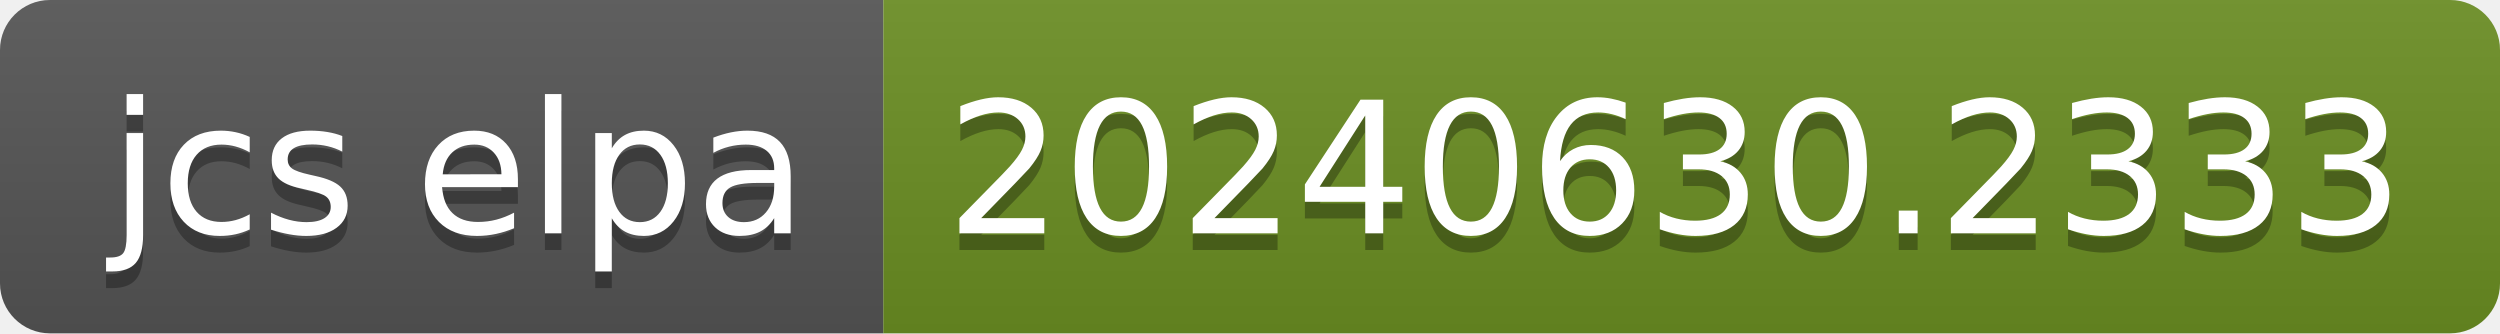
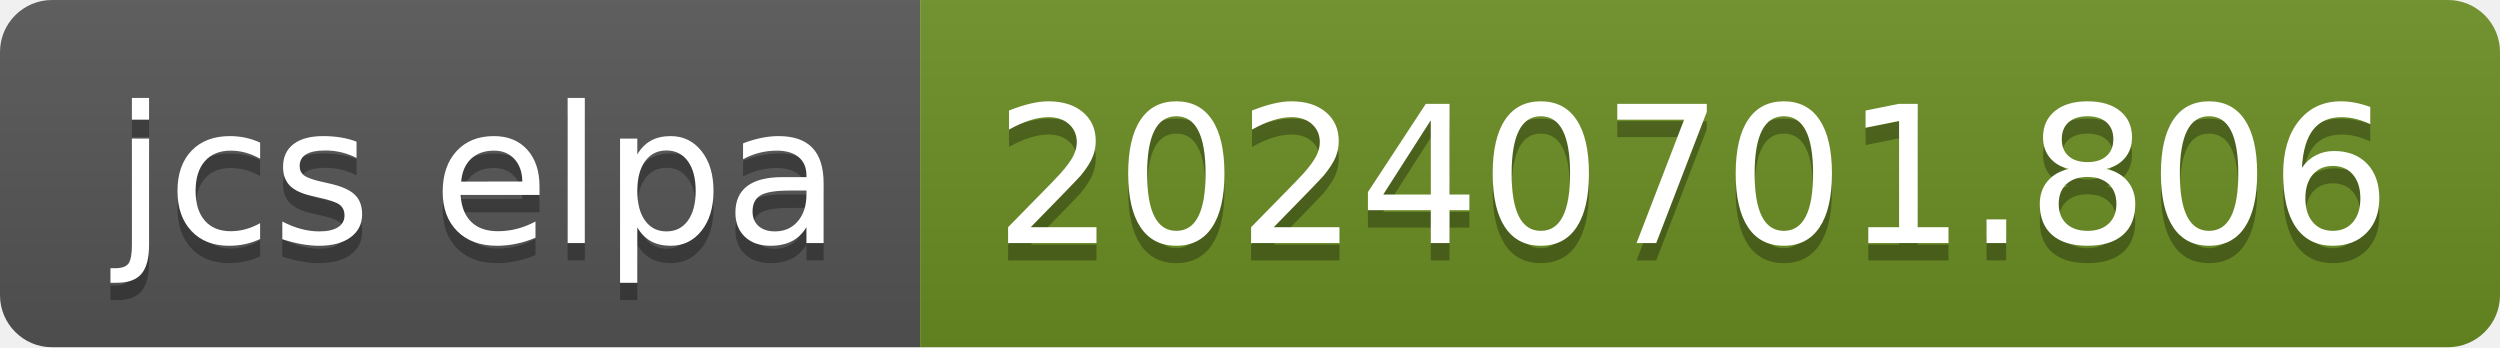
- <svg xmlns="http://www.w3.org/2000/svg" width="150" height="20" role="img" aria-label="jcs elpa: 20240630.2333">
+ <svg xmlns="http://www.w3.org/2000/svg" width="144" height="20" role="img" aria-label="jcs elpa: 20240701.806">
  <linearGradient id="s" x2="0" y2="100%">
    <stop offset="0" stop-color="#bbb" stop-opacity=".1" />
    <stop offset="1" stop-opacity=".1" />
  </linearGradient>
  <clipPath id="r">
-     <rect width="150" height="20" rx="3" fill="#fff" />
+     <rect width="144" height="20" rx="3" fill="#fff" />
  </clipPath>
  <g clip-path="url(#r)">
    <rect width="53" height="20" fill="#555" />
-     <rect x="53" width="97" height="20" fill="#6b8e23" />
-     <rect width="150" height="20" fill="url(#s)" />
+     <rect x="53" width="91" height="20" fill="#6b8e23" />
+     <rect width="144" height="20" fill="url(#s)" />
  </g>
  <g fill="#fff" text-anchor="middle" font-family="Verdana,Geneva,DejaVu Sans,sans-serif" text-rendering="geometricPrecision" font-size="110">
    <text aria-hidden="true" x="275" y="150" fill="#010101" fill-opacity=".3" transform="scale(.1)" textLength="430">jcs elpa</text>
    <text x="275" y="140" transform="scale(.1)" fill="#fff" textLength="430">jcs elpa</text>
-     <text aria-hidden="true" x="1005" y="150" fill="#010101" fill-opacity=".3" transform="scale(.1)" textLength="870">20240630.2333</text>
-     <text x="1005" y="140" transform="scale(.1)" fill="#fff" textLength="870">20240630.2333</text>
+     <text aria-hidden="true" x="975" y="150" fill="#010101" fill-opacity=".3" transform="scale(.1)" textLength="810">20240701.806</text>
+     <text x="975" y="140" transform="scale(.1)" fill="#fff" textLength="810">20240701.806</text>
  </g>
</svg>
